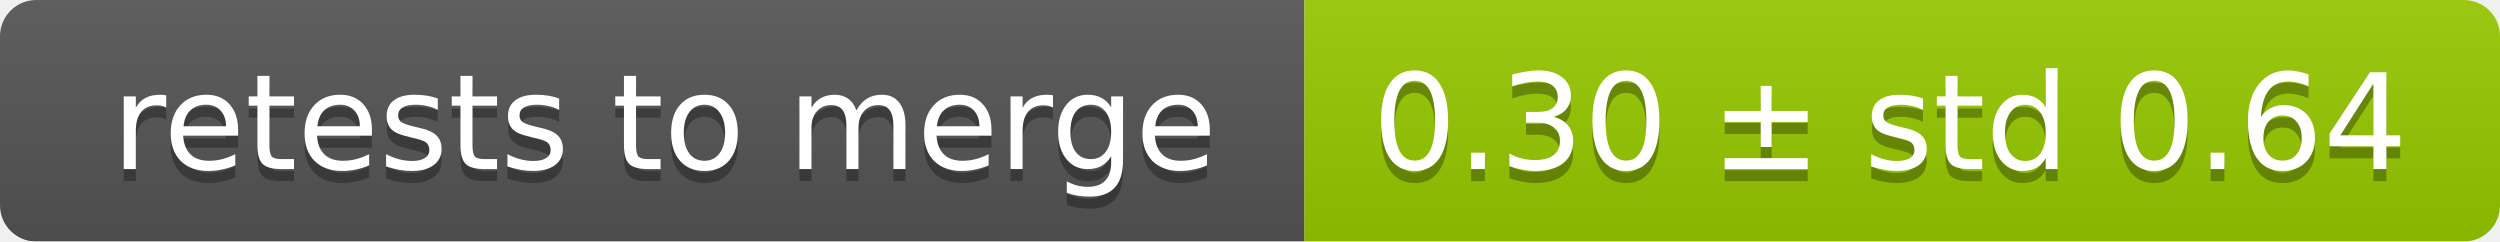
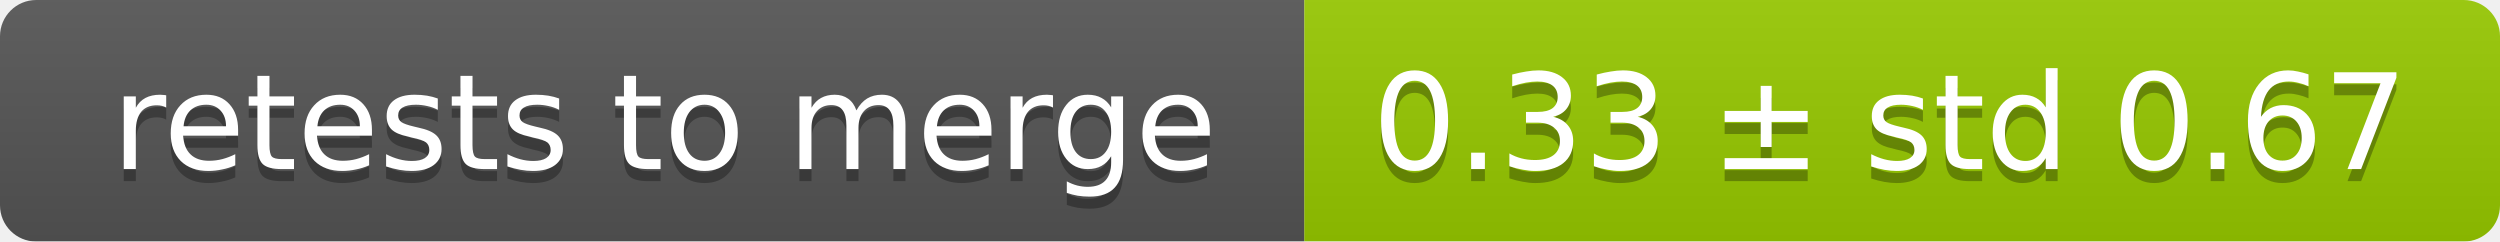
<svg xmlns="http://www.w3.org/2000/svg" width="207" height="20">
  <linearGradient id="smooth" x2="0" y2="100%">
    <stop offset="0" stop-color="#bbb" stop-opacity=".1" />
    <stop offset="1" stop-opacity=".1" />
  </linearGradient>
  <mask id="round">
    <rect width="207" height="20" rx="3" fill="#fff" />
  </mask>
  <g mask="url(#round)">
    <rect width="108" height="20" fill="#555" />
    <rect x="108" width="99" height="20" fill="#97ca00" />
    <rect width="207" height="20" fill="url(#smooth)" />
  </g>
  <g fill="#fff" text-anchor="middle" font-family="DejaVu Sans,Verdana,Geneva,sans-serif" font-size="11">
    <text x="55" y="15" fill="#010101" fill-opacity=".3">retests to merge</text>
    <text x="55" y="14">retests to merge</text>
-     <text x="156.5" y="15" fill="#010101" fill-opacity=".3">0.30 ± std 0.64</text>
-     <text x="156.5" y="14">0.30 ± std 0.64</text>
+     <text x="156.5" y="15" fill="#010101" fill-opacity=".3">0.33 ± std 0.67</text>
+     <text x="156.5" y="14">0.33 ± std 0.67</text>
  </g>
</svg>
